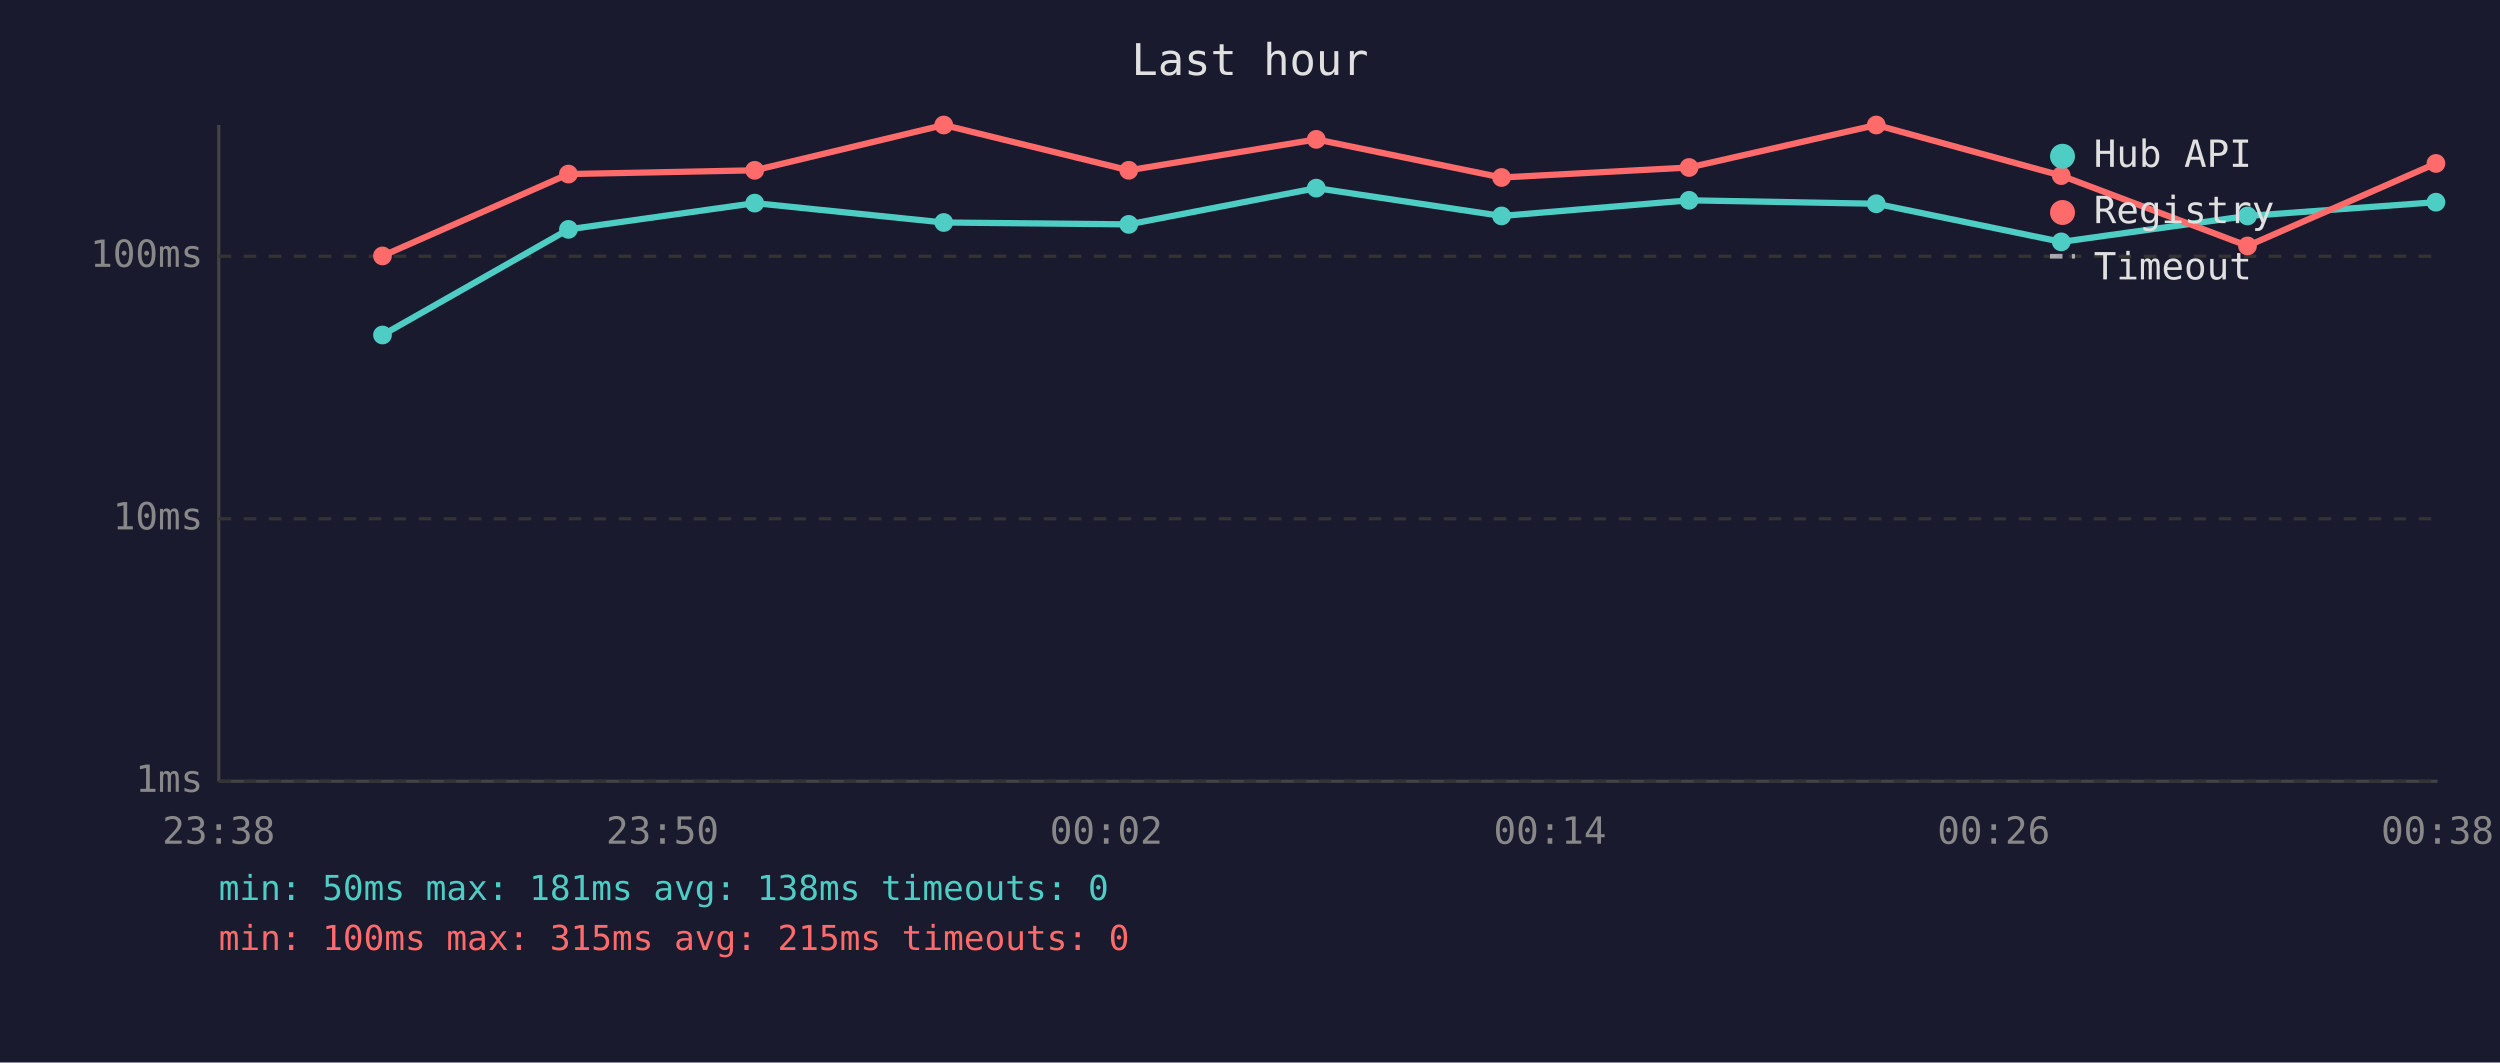
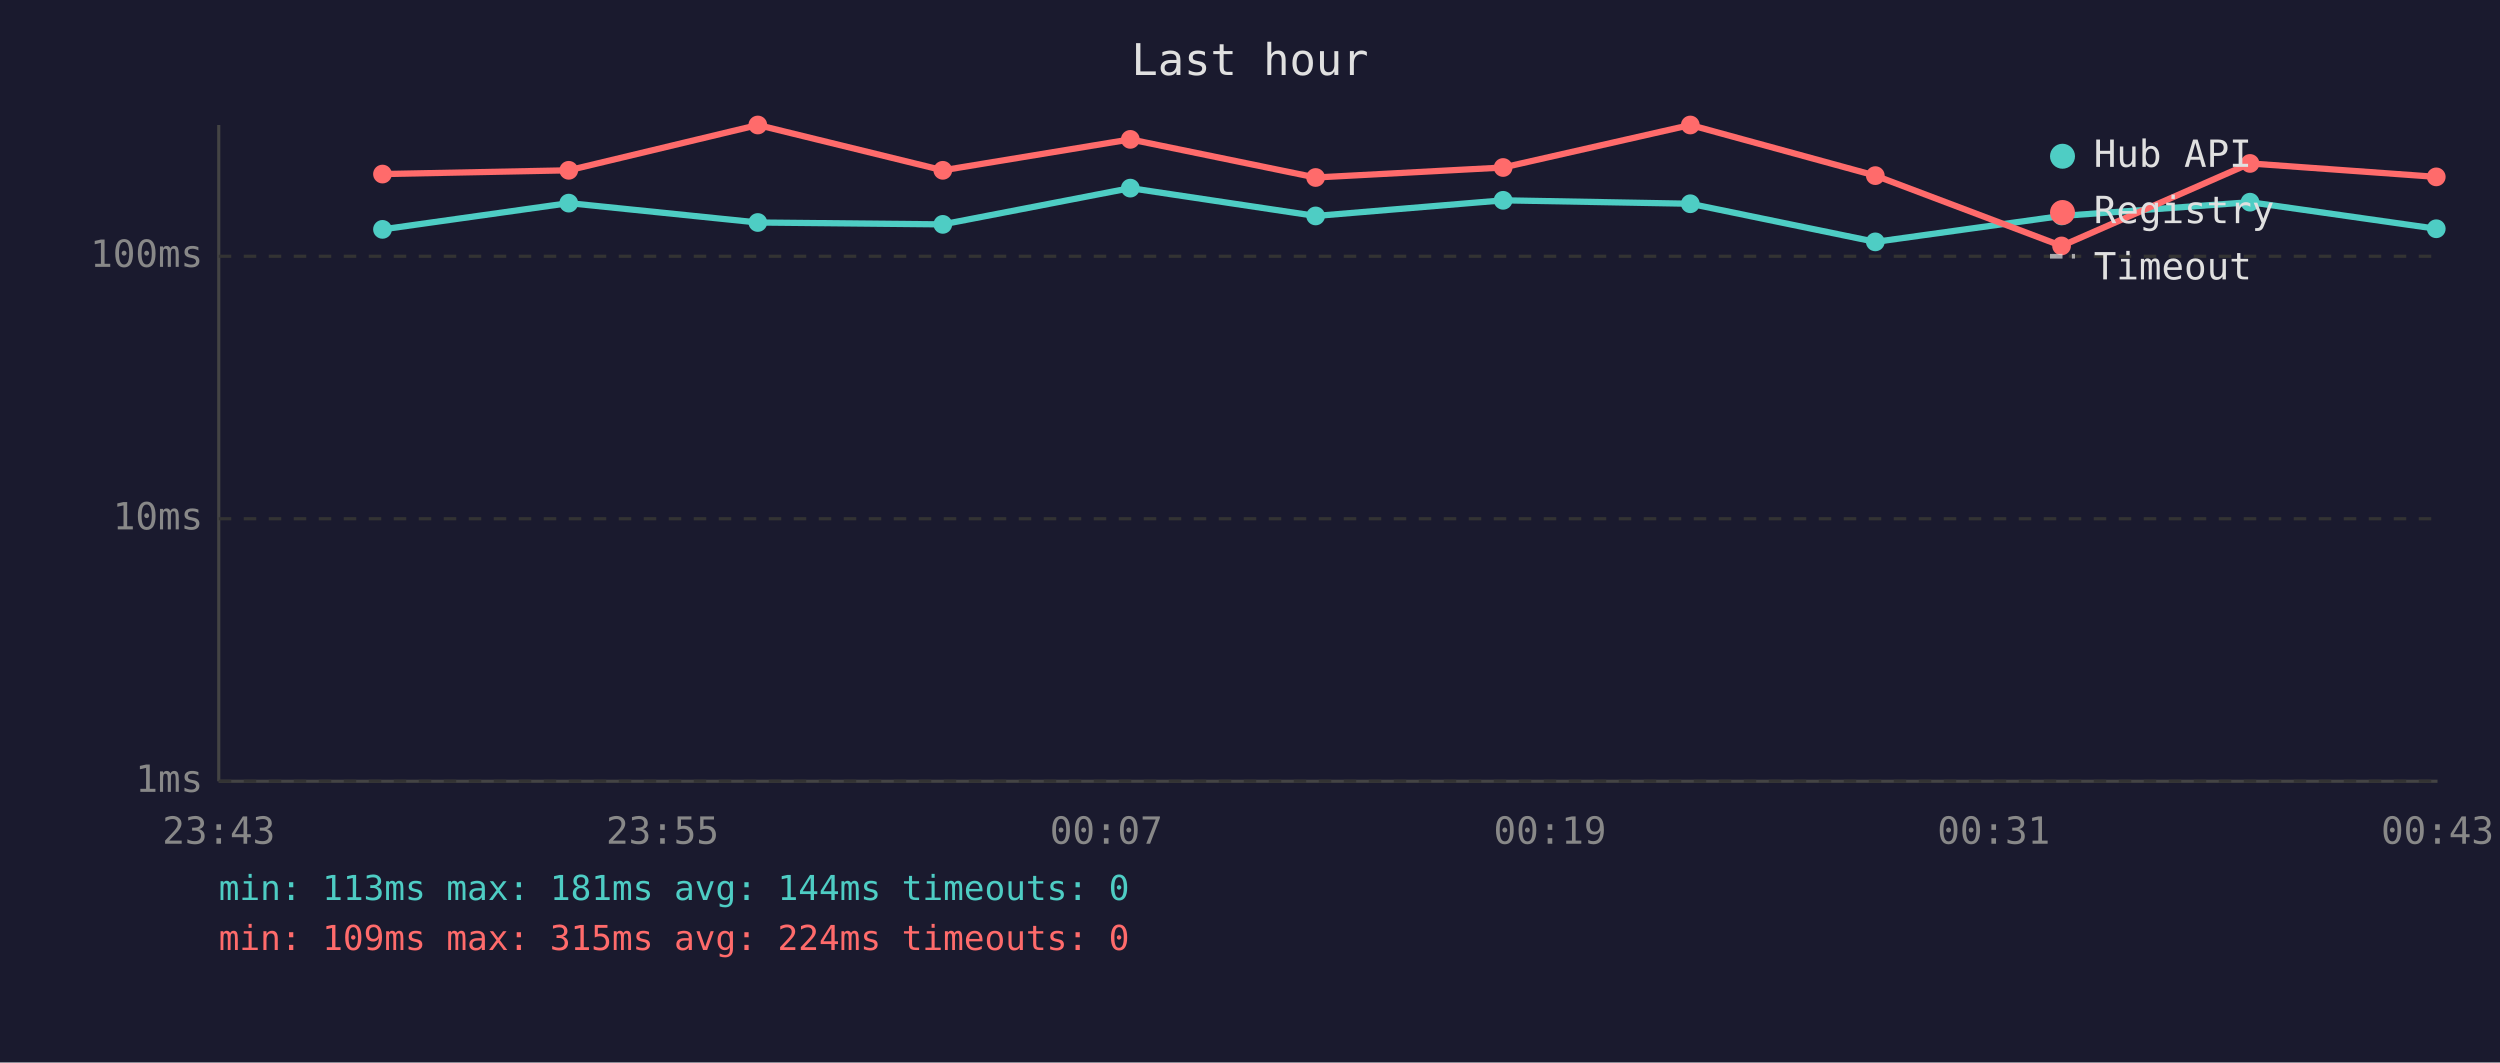
<svg xmlns="http://www.w3.org/2000/svg" viewBox="0 0 800 340" font-family="monospace" font-size="12">
  <rect width="800" height="340" fill="#1a1a2e" />
  <text x="400" y="24" fill="#e0e0e0" font-size="14" text-anchor="middle">Last hour</text>
  <line x1="70" y1="40" x2="70" y2="250" stroke="#444" stroke-width="1" />
  <line x1="70" y1="250" x2="780" y2="250" stroke="#444" stroke-width="1" />
  <line x1="70" y1="250" x2="780" y2="250" stroke="#333" stroke-width="1" stroke-dasharray="4" />
  <text x="65" y="250" fill="#888" text-anchor="end" dominant-baseline="middle">1ms</text>
  <line x1="70" y1="166" x2="780" y2="166" stroke="#333" stroke-width="1" stroke-dasharray="4" />
  <text x="65" y="166" fill="#888" text-anchor="end" dominant-baseline="middle">10ms</text>
  <line x1="70" y1="82" x2="780" y2="82" stroke="#333" stroke-width="1" stroke-dasharray="4" />
  <text x="65" y="82" fill="#888" text-anchor="end" dominant-baseline="middle">100ms</text>
-   <text x="70" y="270" fill="#888" text-anchor="middle">23:38</text>
-   <text x="212" y="270" fill="#888" text-anchor="middle">23:50</text>
-   <text x="354" y="270" fill="#888" text-anchor="middle">00:02</text>
-   <text x="496" y="270" fill="#888" text-anchor="middle">00:14</text>
-   <text x="638" y="270" fill="#888" text-anchor="middle">00:26</text>
-   <text x="780" y="270" fill="#888" text-anchor="middle">00:38</text>
-   <polyline points="122.4,107.2 181.9,73.4 241.5,65.0 302.0,71.2 361.2,71.8 421.2,60.2 480.5,69.1 540.5,64.1 600.4,65.2 659.6,77.4 719.2,69.1 779.5,64.7" fill="none" stroke="#4ecdc4" stroke-width="2" opacity="1" />
-   <circle cx="122.4" cy="107.2" r="3" fill="#4ecdc4" />
-   <circle cx="181.9" cy="73.4" r="3" fill="#4ecdc4" />
-   <circle cx="241.5" cy="65.0" r="3" fill="#4ecdc4" />
-   <circle cx="302.0" cy="71.2" r="3" fill="#4ecdc4" />
-   <circle cx="361.2" cy="71.8" r="3" fill="#4ecdc4" />
-   <circle cx="421.2" cy="60.2" r="3" fill="#4ecdc4" />
-   <circle cx="480.5" cy="69.1" r="3" fill="#4ecdc4" />
-   <circle cx="540.5" cy="64.1" r="3" fill="#4ecdc4" />
-   <circle cx="600.4" cy="65.2" r="3" fill="#4ecdc4" />
-   <circle cx="659.6" cy="77.4" r="3" fill="#4ecdc4" />
-   <circle cx="719.2" cy="69.1" r="3" fill="#4ecdc4" />
-   <circle cx="779.5" cy="64.7" r="3" fill="#4ecdc4" />
-   <polyline points="122.4,81.9 181.9,55.7 241.5,54.5 302.0,40.0 361.2,54.5 421.2,44.6 480.5,56.8 540.5,53.6 600.4,40.0 659.6,56.2 719.2,78.7 779.5,52.3" fill="none" stroke="#ff6b6b" stroke-width="2" opacity="1" />
-   <circle cx="122.4" cy="81.9" r="3" fill="#ff6b6b" />
-   <circle cx="181.9" cy="55.7" r="3" fill="#ff6b6b" />
-   <circle cx="241.5" cy="54.5" r="3" fill="#ff6b6b" />
-   <circle cx="302.0" cy="40.0" r="3" fill="#ff6b6b" />
-   <circle cx="361.2" cy="54.5" r="3" fill="#ff6b6b" />
-   <circle cx="421.2" cy="44.6" r="3" fill="#ff6b6b" />
-   <circle cx="480.5" cy="56.8" r="3" fill="#ff6b6b" />
-   <circle cx="540.5" cy="53.6" r="3" fill="#ff6b6b" />
-   <circle cx="600.4" cy="40.0" r="3" fill="#ff6b6b" />
-   <circle cx="659.6" cy="56.2" r="3" fill="#ff6b6b" />
-   <circle cx="719.2" cy="78.7" r="3" fill="#ff6b6b" />
-   <circle cx="779.5" cy="52.3" r="3" fill="#ff6b6b" />
+   <text x="70" y="270" fill="#888" text-anchor="middle">23:43</text>
+   <text x="212" y="270" fill="#888" text-anchor="middle">23:55</text>
+   <text x="354" y="270" fill="#888" text-anchor="middle">00:07</text>
+   <text x="496" y="270" fill="#888" text-anchor="middle">00:19</text>
+   <text x="638" y="270" fill="#888" text-anchor="middle">00:31</text>
+   <text x="780" y="270" fill="#888" text-anchor="middle">00:43</text>
+   <polyline points="122.4,73.4 182.0,65.0 242.5,71.2 301.7,71.8 361.7,60.2 421.0,69.1 481.0,64.1 540.9,65.2 600.1,77.4 659.7,69.1 720.0,64.7 779.6,73.2" fill="none" stroke="#4ecdc4" stroke-width="2" opacity="1" />
+   <circle cx="122.4" cy="73.4" r="3" fill="#4ecdc4" />
+   <circle cx="182.0" cy="65.0" r="3" fill="#4ecdc4" />
+   <circle cx="242.5" cy="71.2" r="3" fill="#4ecdc4" />
+   <circle cx="301.7" cy="71.8" r="3" fill="#4ecdc4" />
+   <circle cx="361.7" cy="60.2" r="3" fill="#4ecdc4" />
+   <circle cx="421.0" cy="69.1" r="3" fill="#4ecdc4" />
+   <circle cx="481.0" cy="64.1" r="3" fill="#4ecdc4" />
+   <circle cx="540.9" cy="65.2" r="3" fill="#4ecdc4" />
+   <circle cx="600.1" cy="77.4" r="3" fill="#4ecdc4" />
+   <circle cx="659.7" cy="69.1" r="3" fill="#4ecdc4" />
+   <circle cx="720.0" cy="64.7" r="3" fill="#4ecdc4" />
+   <circle cx="779.6" cy="73.2" r="3" fill="#4ecdc4" />
+   <polyline points="122.4,55.7 182.0,54.5 242.5,40.0 301.7,54.5 361.7,44.6 421.0,56.8 481.0,53.6 540.9,40.0 600.1,56.2 659.7,78.7 720.0,52.3 779.6,56.6" fill="none" stroke="#ff6b6b" stroke-width="2" opacity="1" />
+   <circle cx="122.4" cy="55.7" r="3" fill="#ff6b6b" />
+   <circle cx="182.0" cy="54.5" r="3" fill="#ff6b6b" />
+   <circle cx="242.5" cy="40.0" r="3" fill="#ff6b6b" />
+   <circle cx="301.7" cy="54.5" r="3" fill="#ff6b6b" />
+   <circle cx="361.7" cy="44.6" r="3" fill="#ff6b6b" />
+   <circle cx="421.0" cy="56.8" r="3" fill="#ff6b6b" />
+   <circle cx="481.0" cy="53.6" r="3" fill="#ff6b6b" />
+   <circle cx="540.9" cy="40.0" r="3" fill="#ff6b6b" />
+   <circle cx="600.1" cy="56.2" r="3" fill="#ff6b6b" />
+   <circle cx="659.7" cy="78.7" r="3" fill="#ff6b6b" />
+   <circle cx="720.0" cy="52.3" r="3" fill="#ff6b6b" />
+   <circle cx="779.6" cy="56.6" r="3" fill="#ff6b6b" />
  <circle cx="660" cy="50" r="4" fill="#4ecdc4" />
  <text x="670" y="50" fill="#e0e0e0" dominant-baseline="middle">Hub API</text>
  <circle cx="660" cy="68" r="4" fill="#ff6b6b" />
  <text x="670" y="68" fill="#e0e0e0" dominant-baseline="middle">Registry</text>
  <line x1="656" y1="82" x2="664" y2="82" stroke="#e0e0e0" stroke-width="1.5" stroke-dasharray="4,3" opacity="0.7" />
  <text x="670" y="86" fill="#e0e0e0" dominant-baseline="middle">Timeout</text>
-   <text x="70" y="288" fill="#4ecdc4" font-size="11">min: 50ms  max: 181ms  avg: 138ms  timeouts: 0</text>
-   <text x="70" y="304" fill="#ff6b6b" font-size="11">min: 100ms  max: 315ms  avg: 215ms  timeouts: 0</text>
+   <text x="70" y="288" fill="#4ecdc4" font-size="11">min: 113ms  max: 181ms  avg: 144ms  timeouts: 0</text>
+   <text x="70" y="304" fill="#ff6b6b" font-size="11">min: 109ms  max: 315ms  avg: 224ms  timeouts: 0</text>
</svg>
